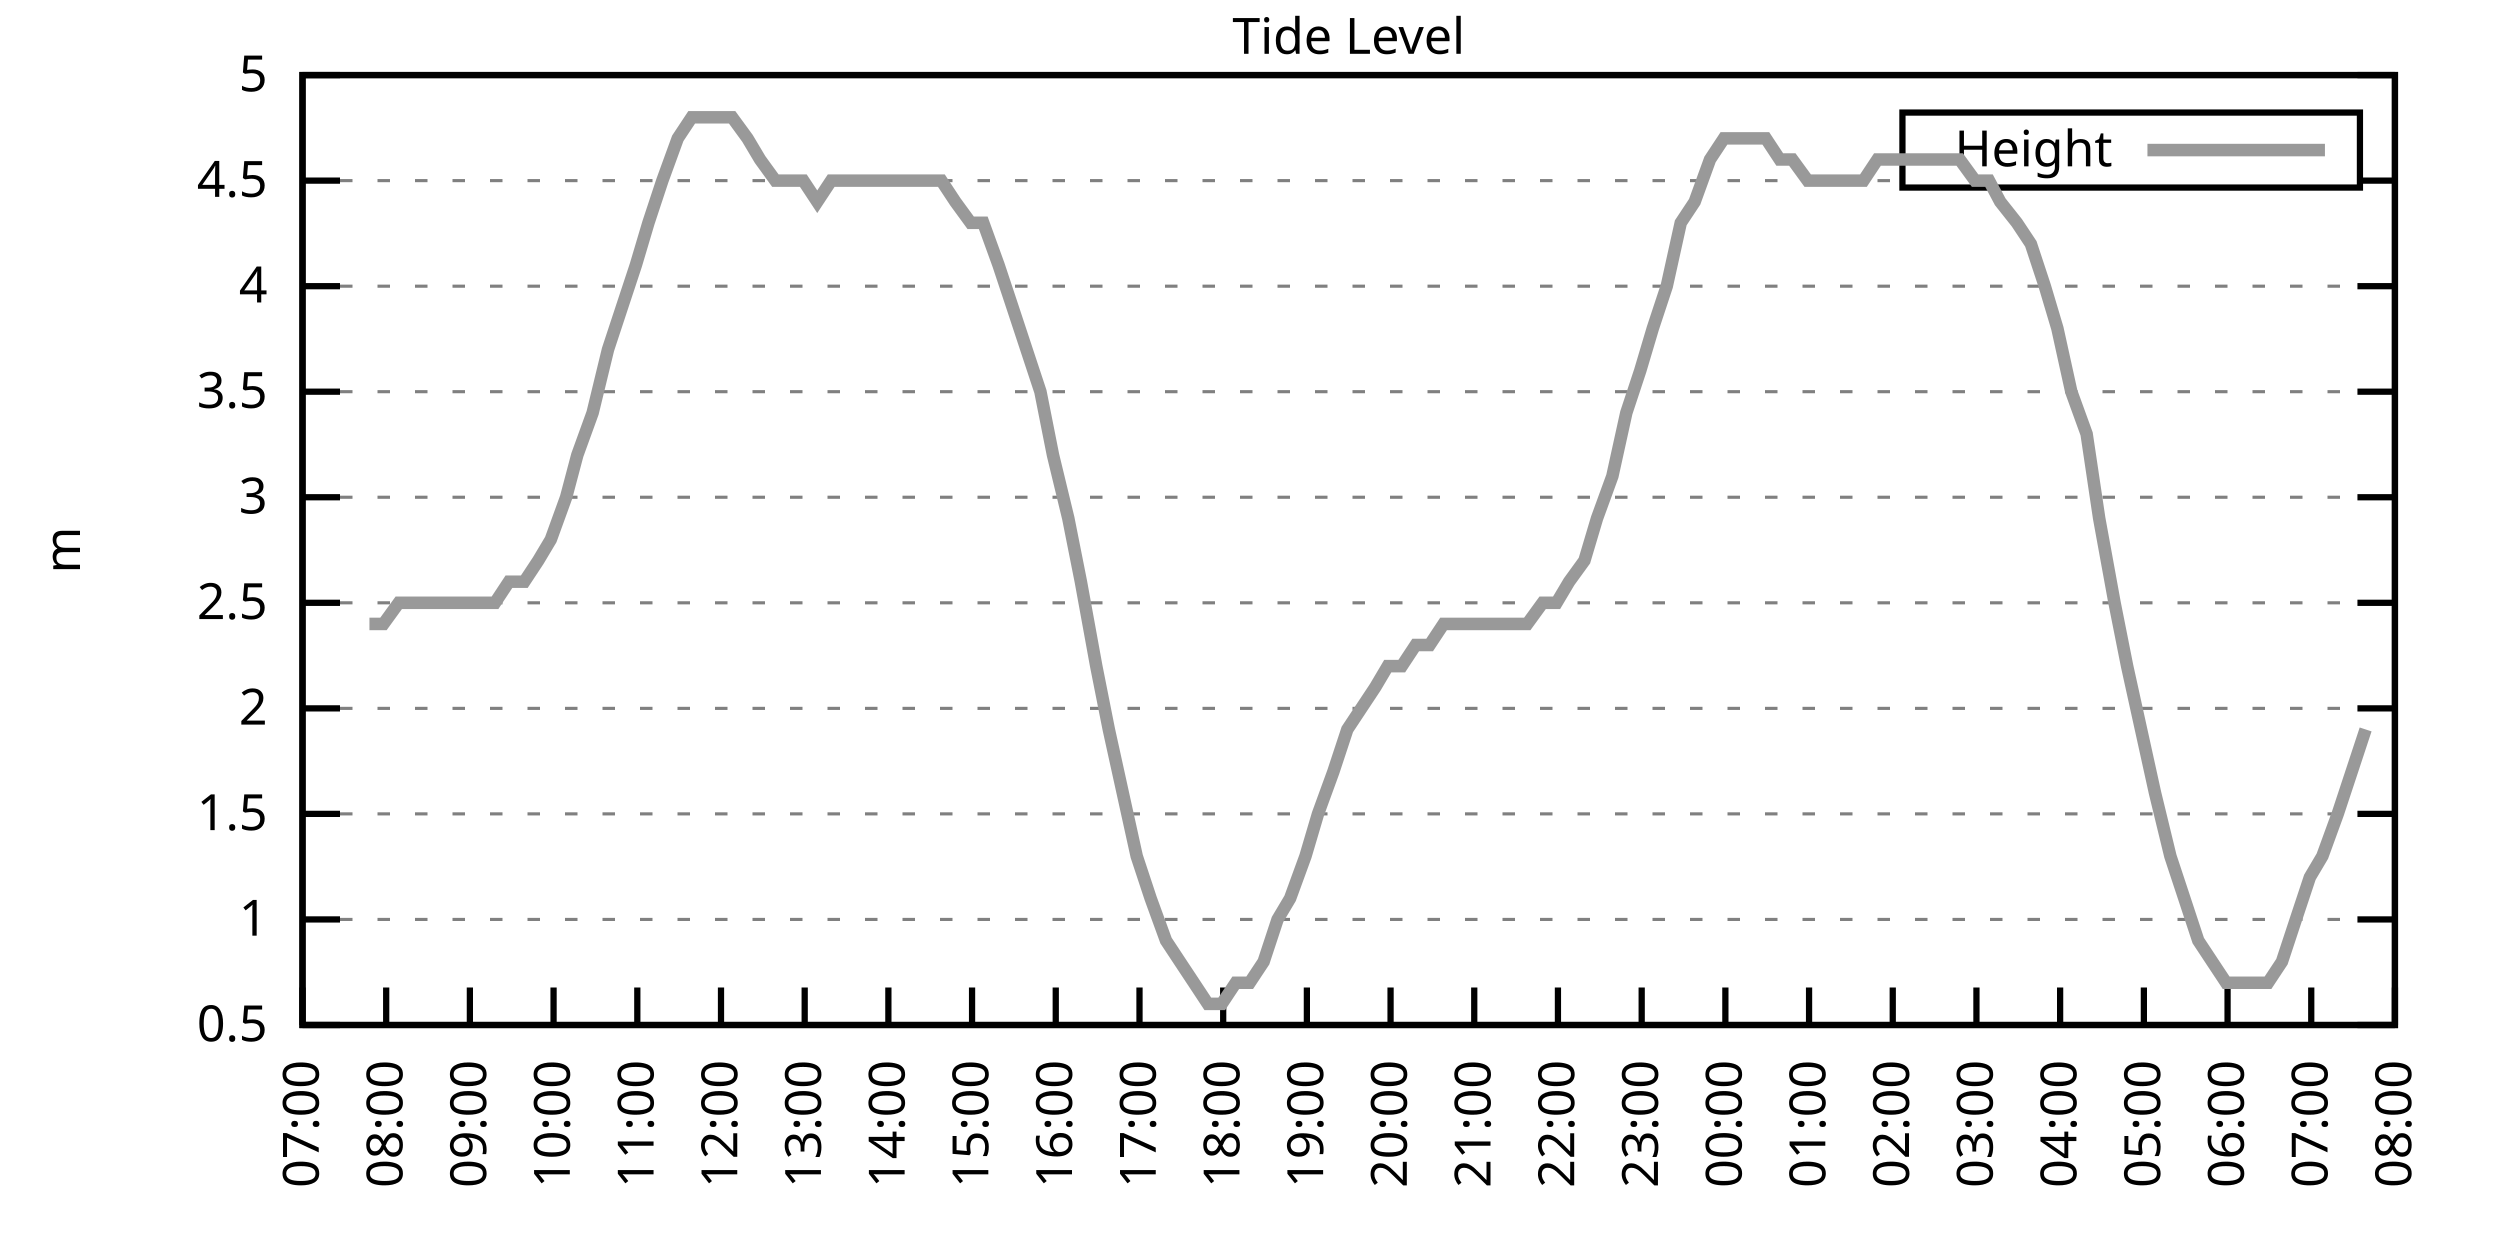
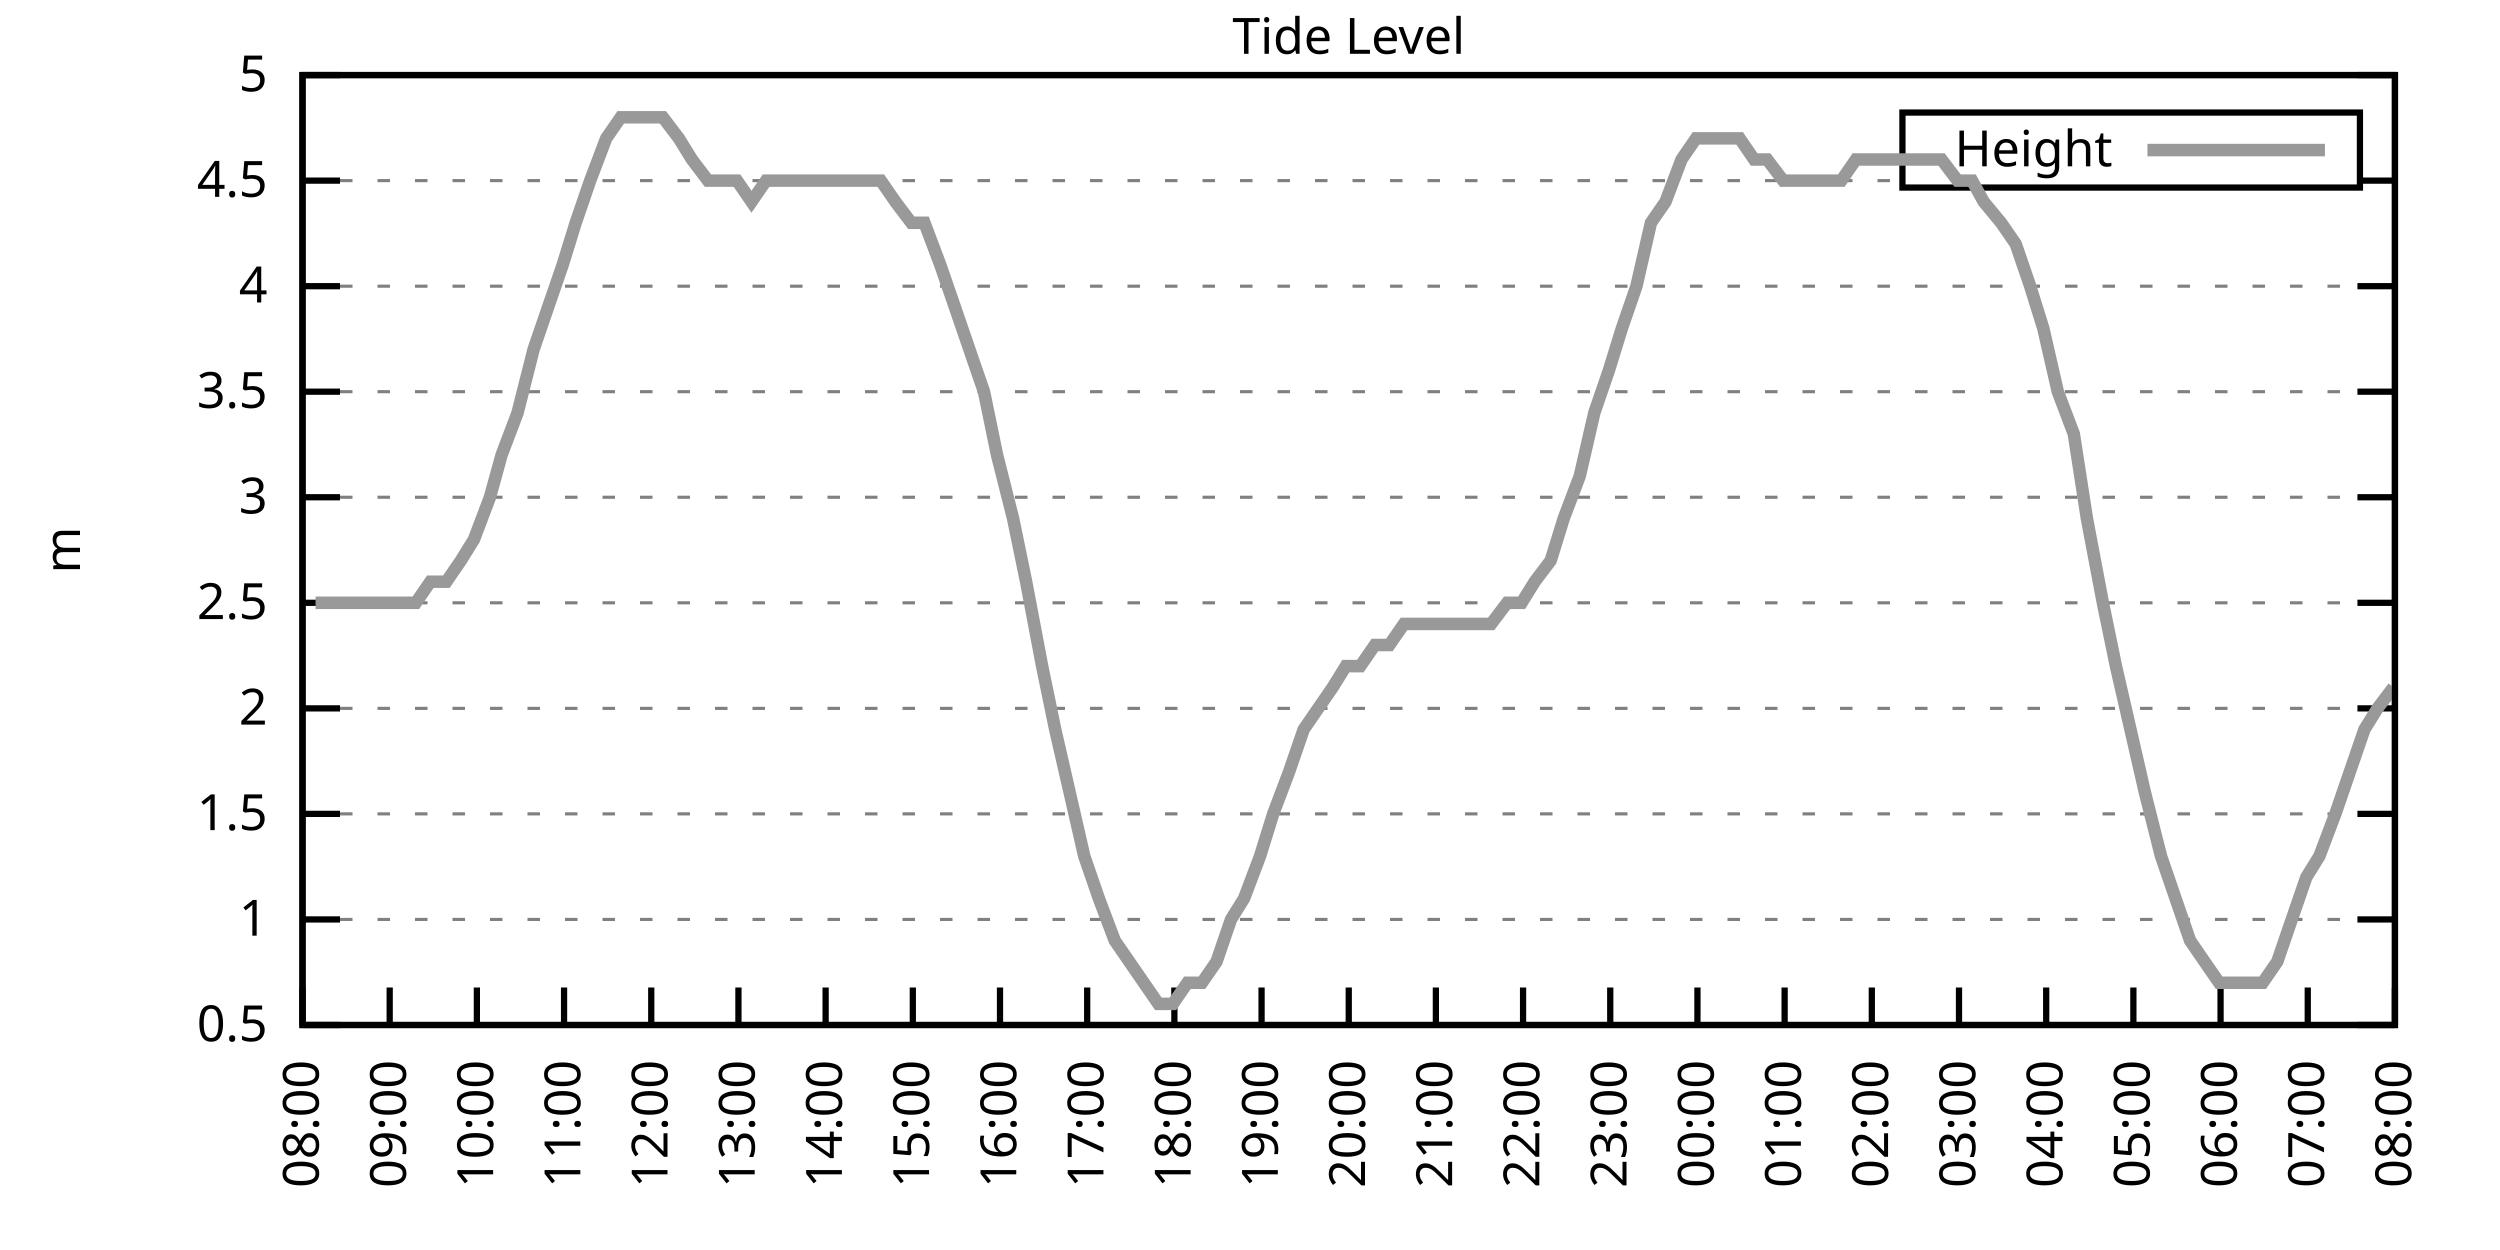
<svg xmlns="http://www.w3.org/2000/svg" xmlns:xlink="http://www.w3.org/1999/xlink" width="400" height="200" viewBox="0 0 400 200">
  <g id="gnuplot_canvas">
    <rect x="0" y="0" width="400" height="200" fill="none" />
    <defs>
      <circle id="gpDot" r="0.5" stroke-width="0.5" stroke="currentColor" />
      <path id="gpPt0" stroke-width="0.333" stroke="currentColor" d="M-1,0 h2 M0,-1 v2" />
      <path id="gpPt1" stroke-width="0.333" stroke="currentColor" d="M-1,-1 L1,1 M1,-1 L-1,1" />
      <path id="gpPt2" stroke-width="0.333" stroke="currentColor" d="M-1,0 L1,0 M0,-1 L0,1 M-1,-1 L1,1 M-1,1 L1,-1" />
      <rect id="gpPt3" stroke-width="0.333" stroke="currentColor" x="-1" y="-1" width="2" height="2" />
      <rect id="gpPt4" stroke-width="0.333" stroke="currentColor" fill="currentColor" x="-1" y="-1" width="2" height="2" />
      <circle id="gpPt5" stroke-width="0.333" stroke="currentColor" cx="0" cy="0" r="1" />
      <use xlink:href="#gpPt5" id="gpPt6" fill="currentColor" stroke="none" />
      <path id="gpPt7" stroke-width="0.333" stroke="currentColor" d="M0,-1.33 L-1.33,0.67 L1.33,0.67 z" />
      <use xlink:href="#gpPt7" id="gpPt8" fill="currentColor" stroke="none" />
      <use xlink:href="#gpPt7" id="gpPt9" stroke="currentColor" transform="rotate(180)" />
      <use xlink:href="#gpPt9" id="gpPt10" fill="currentColor" stroke="none" />
      <use xlink:href="#gpPt3" id="gpPt11" stroke="currentColor" transform="rotate(45)" />
      <use xlink:href="#gpPt11" id="gpPt12" fill="currentColor" stroke="none" />
      <path id="gpPt13" stroke-width="0.333" stroke="currentColor" d="M0,1.330 L1.265,0.411 L0.782,-1.067 L-0.782,-1.076 L-1.265,0.411 z" />
      <use xlink:href="#gpPt13" id="gpPt14" fill="currentColor" stroke="none" />
      <filter id="textbox" filterUnits="objectBoundingBox" x="0" y="0" height="1" width="1">
        <feFlood flood-color="white" flood-opacity="1" result="bgnd" />
        <feComposite in="SourceGraphic" in2="bgnd" operator="atop" />
      </filter>
      <filter id="greybox" filterUnits="objectBoundingBox" x="0" y="0" height="1" width="1">
        <feFlood flood-color="lightgrey" flood-opacity="1" result="grey" />
        <feComposite in="SourceGraphic" in2="grey" operator="atop" />
      </filter>
    </defs>
    <g fill="none" color="white" stroke="currentColor" stroke-width="1.00" stroke-linecap="butt" stroke-linejoin="miter">
</g>
    <g fill="none" color="black" stroke="currentColor" stroke-width="1.00" stroke-linecap="butt" stroke-linejoin="miter">
      <g stroke="none" shape-rendering="crispEdges">
        <polygon fill="rgb(255, 255, 255)" points="48.40,164.00 383.18,164.00 383.18,12.02 48.40,12.02 " />
      </g>
    </g>
    <g fill="none" color="black" stroke="currentColor" stroke-width="1.00" stroke-linecap="butt" stroke-linejoin="miter">
</g>
    <g fill="none" color="black" stroke="black" stroke-width="0.50" stroke-linecap="butt" stroke-linejoin="miter">
</g>
    <g fill="none" color="gray" stroke="currentColor" stroke-width="0.50" stroke-linecap="butt" stroke-linejoin="miter">
      <path stroke="gray" stroke-dasharray="2,4" class="gridline" d="M48.40,164.00 L383.19,164.00  " />
    </g>
    <g fill="none" color="gray" stroke="gray" stroke-width="1.00" stroke-linecap="butt" stroke-linejoin="miter">
</g>
    <g fill="none" color="black" stroke="currentColor" stroke-width="1.00" stroke-linecap="butt" stroke-linejoin="miter">
      <path stroke="black" d="M48.40,164.00 L54.40,164.00 M383.19,164.00 L377.19,164.00  " />
      <g transform="translate(42.80,166.60)" stroke="none" fill="black" font-family="Sans" font-size="8.00" text-anchor="end">
        <text>
          <tspan font-family="Sans"> 0.5</tspan>
        </text>
      </g>
    </g>
    <g fill="none" color="black" stroke="currentColor" stroke-width="1.00" stroke-linecap="butt" stroke-linejoin="miter">
</g>
    <g fill="none" color="black" stroke="black" stroke-width="0.50" stroke-linecap="butt" stroke-linejoin="miter">
</g>
    <g fill="none" color="gray" stroke="currentColor" stroke-width="0.50" stroke-linecap="butt" stroke-linejoin="miter">
      <path stroke="gray" stroke-dasharray="2,4" class="gridline" d="M48.40,147.11 L383.19,147.11  " />
    </g>
    <g fill="none" color="gray" stroke="gray" stroke-width="1.00" stroke-linecap="butt" stroke-linejoin="miter">
</g>
    <g fill="none" color="black" stroke="currentColor" stroke-width="1.00" stroke-linecap="butt" stroke-linejoin="miter">
      <path stroke="black" d="M48.40,147.11 L54.40,147.11 M383.19,147.11 L377.19,147.11  " />
      <g transform="translate(42.80,149.71)" stroke="none" fill="black" font-family="Sans" font-size="8.00" text-anchor="end">
        <text>
          <tspan font-family="Sans"> 1</tspan>
        </text>
      </g>
    </g>
    <g fill="none" color="black" stroke="currentColor" stroke-width="1.00" stroke-linecap="butt" stroke-linejoin="miter">
</g>
    <g fill="none" color="black" stroke="black" stroke-width="0.50" stroke-linecap="butt" stroke-linejoin="miter">
</g>
    <g fill="none" color="gray" stroke="currentColor" stroke-width="0.50" stroke-linecap="butt" stroke-linejoin="miter">
      <path stroke="gray" stroke-dasharray="2,4" class="gridline" d="M48.40,130.22 L383.19,130.22  " />
    </g>
    <g fill="none" color="gray" stroke="gray" stroke-width="1.00" stroke-linecap="butt" stroke-linejoin="miter">
</g>
    <g fill="none" color="black" stroke="currentColor" stroke-width="1.00" stroke-linecap="butt" stroke-linejoin="miter">
      <path stroke="black" d="M48.40,130.22 L54.40,130.22 M383.19,130.22 L377.19,130.22  " />
      <g transform="translate(42.80,132.82)" stroke="none" fill="black" font-family="Sans" font-size="8.00" text-anchor="end">
        <text>
          <tspan font-family="Sans"> 1.5</tspan>
        </text>
      </g>
    </g>
    <g fill="none" color="black" stroke="currentColor" stroke-width="1.00" stroke-linecap="butt" stroke-linejoin="miter">
</g>
    <g fill="none" color="black" stroke="black" stroke-width="0.50" stroke-linecap="butt" stroke-linejoin="miter">
</g>
    <g fill="none" color="gray" stroke="currentColor" stroke-width="0.50" stroke-linecap="butt" stroke-linejoin="miter">
      <path stroke="gray" stroke-dasharray="2,4" class="gridline" d="M48.40,113.34 L383.19,113.34  " />
    </g>
    <g fill="none" color="gray" stroke="gray" stroke-width="1.00" stroke-linecap="butt" stroke-linejoin="miter">
</g>
    <g fill="none" color="black" stroke="currentColor" stroke-width="1.00" stroke-linecap="butt" stroke-linejoin="miter">
      <path stroke="black" d="M48.40,113.34 L54.40,113.34 M383.19,113.34 L377.19,113.34  " />
      <g transform="translate(42.80,115.94)" stroke="none" fill="black" font-family="Sans" font-size="8.00" text-anchor="end">
        <text>
          <tspan font-family="Sans"> 2</tspan>
        </text>
      </g>
    </g>
    <g fill="none" color="black" stroke="currentColor" stroke-width="1.00" stroke-linecap="butt" stroke-linejoin="miter">
</g>
    <g fill="none" color="black" stroke="black" stroke-width="0.50" stroke-linecap="butt" stroke-linejoin="miter">
</g>
    <g fill="none" color="gray" stroke="currentColor" stroke-width="0.50" stroke-linecap="butt" stroke-linejoin="miter">
      <path stroke="gray" stroke-dasharray="2,4" class="gridline" d="M48.40,96.45 L383.19,96.45  " />
    </g>
    <g fill="none" color="gray" stroke="gray" stroke-width="1.00" stroke-linecap="butt" stroke-linejoin="miter">
</g>
    <g fill="none" color="black" stroke="currentColor" stroke-width="1.00" stroke-linecap="butt" stroke-linejoin="miter">
      <path stroke="black" d="M48.40,96.45 L54.40,96.45 M383.19,96.45 L377.19,96.45  " />
      <g transform="translate(42.80,99.05)" stroke="none" fill="black" font-family="Sans" font-size="8.00" text-anchor="end">
        <text>
          <tspan font-family="Sans"> 2.5</tspan>
        </text>
      </g>
    </g>
    <g fill="none" color="black" stroke="currentColor" stroke-width="1.00" stroke-linecap="butt" stroke-linejoin="miter">
</g>
    <g fill="none" color="black" stroke="black" stroke-width="0.50" stroke-linecap="butt" stroke-linejoin="miter">
</g>
    <g fill="none" color="gray" stroke="currentColor" stroke-width="0.50" stroke-linecap="butt" stroke-linejoin="miter">
      <path stroke="gray" stroke-dasharray="2,4" class="gridline" d="M48.40,79.56 L383.19,79.56  " />
    </g>
    <g fill="none" color="gray" stroke="gray" stroke-width="1.00" stroke-linecap="butt" stroke-linejoin="miter">
</g>
    <g fill="none" color="black" stroke="currentColor" stroke-width="1.00" stroke-linecap="butt" stroke-linejoin="miter">
      <path stroke="black" d="M48.40,79.56 L54.40,79.56 M383.19,79.56 L377.19,79.56  " />
      <g transform="translate(42.80,82.16)" stroke="none" fill="black" font-family="Sans" font-size="8.00" text-anchor="end">
        <text>
          <tspan font-family="Sans"> 3</tspan>
        </text>
      </g>
    </g>
    <g fill="none" color="black" stroke="currentColor" stroke-width="1.00" stroke-linecap="butt" stroke-linejoin="miter">
</g>
    <g fill="none" color="black" stroke="black" stroke-width="0.50" stroke-linecap="butt" stroke-linejoin="miter">
</g>
    <g fill="none" color="gray" stroke="currentColor" stroke-width="0.50" stroke-linecap="butt" stroke-linejoin="miter">
      <path stroke="gray" stroke-dasharray="2,4" class="gridline" d="M48.40,62.67 L383.19,62.67  " />
    </g>
    <g fill="none" color="gray" stroke="gray" stroke-width="1.00" stroke-linecap="butt" stroke-linejoin="miter">
</g>
    <g fill="none" color="black" stroke="currentColor" stroke-width="1.00" stroke-linecap="butt" stroke-linejoin="miter">
      <path stroke="black" d="M48.40,62.67 L54.40,62.67 M383.19,62.67 L377.19,62.67  " />
      <g transform="translate(42.80,65.27)" stroke="none" fill="black" font-family="Sans" font-size="8.00" text-anchor="end">
        <text>
          <tspan font-family="Sans"> 3.5</tspan>
        </text>
      </g>
    </g>
    <g fill="none" color="black" stroke="currentColor" stroke-width="1.00" stroke-linecap="butt" stroke-linejoin="miter">
</g>
    <g fill="none" color="black" stroke="black" stroke-width="0.50" stroke-linecap="butt" stroke-linejoin="miter">
</g>
    <g fill="none" color="gray" stroke="currentColor" stroke-width="0.50" stroke-linecap="butt" stroke-linejoin="miter">
      <path stroke="gray" stroke-dasharray="2,4" class="gridline" d="M48.40,45.79 L383.19,45.79  " />
    </g>
    <g fill="none" color="gray" stroke="gray" stroke-width="1.00" stroke-linecap="butt" stroke-linejoin="miter">
</g>
    <g fill="none" color="black" stroke="currentColor" stroke-width="1.00" stroke-linecap="butt" stroke-linejoin="miter">
      <path stroke="black" d="M48.40,45.79 L54.40,45.79 M383.19,45.79 L377.19,45.79  " />
      <g transform="translate(42.80,48.39)" stroke="none" fill="black" font-family="Sans" font-size="8.00" text-anchor="end">
        <text>
          <tspan font-family="Sans"> 4</tspan>
        </text>
      </g>
    </g>
    <g fill="none" color="black" stroke="currentColor" stroke-width="1.00" stroke-linecap="butt" stroke-linejoin="miter">
</g>
    <g fill="none" color="black" stroke="black" stroke-width="0.50" stroke-linecap="butt" stroke-linejoin="miter">
</g>
    <g fill="none" color="gray" stroke="currentColor" stroke-width="0.50" stroke-linecap="butt" stroke-linejoin="miter">
      <path stroke="gray" stroke-dasharray="2,4" class="gridline" d="M48.40,28.90 L304.39,28.90 M377.59,28.90 L383.19,28.90  " />
    </g>
    <g fill="none" color="gray" stroke="gray" stroke-width="1.00" stroke-linecap="butt" stroke-linejoin="miter">
</g>
    <g fill="none" color="black" stroke="currentColor" stroke-width="1.00" stroke-linecap="butt" stroke-linejoin="miter">
      <path stroke="black" d="M48.40,28.90 L54.40,28.90 M383.19,28.90 L377.19,28.90  " />
      <g transform="translate(42.80,31.50)" stroke="none" fill="black" font-family="Sans" font-size="8.00" text-anchor="end">
        <text>
          <tspan font-family="Sans"> 4.5</tspan>
        </text>
      </g>
    </g>
    <g fill="none" color="black" stroke="currentColor" stroke-width="1.00" stroke-linecap="butt" stroke-linejoin="miter">
</g>
    <g fill="none" color="black" stroke="black" stroke-width="0.50" stroke-linecap="butt" stroke-linejoin="miter">
</g>
    <g fill="none" color="gray" stroke="currentColor" stroke-width="0.50" stroke-linecap="butt" stroke-linejoin="miter">
      <path stroke="gray" stroke-dasharray="2,4" class="gridline" d="M48.40,12.01 L383.19,12.01  " />
    </g>
    <g fill="none" color="gray" stroke="gray" stroke-width="1.00" stroke-linecap="butt" stroke-linejoin="miter">
</g>
    <g fill="none" color="black" stroke="currentColor" stroke-width="1.00" stroke-linecap="butt" stroke-linejoin="miter">
      <path stroke="black" d="M48.40,12.01 L54.40,12.01 M383.19,12.01 L377.19,12.01  " />
      <g transform="translate(42.80,14.61)" stroke="none" fill="black" font-family="Sans" font-size="8.00" text-anchor="end">
        <text>
          <tspan font-family="Sans"> 5</tspan>
        </text>
      </g>
    </g>
    <g fill="none" color="black" stroke="currentColor" stroke-width="1.00" stroke-linecap="butt" stroke-linejoin="miter">
      <path stroke="black" d="M48.40,164.00 L48.40,158.00  " />
      <g transform="translate(51.00,169.60) rotate(270.00)" stroke="none" fill="black" font-family="Sans" font-size="8.00" text-anchor="end">
        <text>
-           <tspan font-family="Sans">07:00</tspan>
-         </text>
-       </g>
-     </g>
-     <g fill="none" color="black" stroke="currentColor" stroke-width="1.00" stroke-linecap="butt" stroke-linejoin="miter">
-       <path stroke="black" d="M61.79,164.00 L61.79,158.00  " />
-       <g transform="translate(64.39,169.60) rotate(270.00)" stroke="none" fill="black" font-family="Sans" font-size="8.00" text-anchor="end">
-         <text>
          <tspan font-family="Sans">08:00</tspan>
        </text>
      </g>
    </g>
    <g fill="none" color="black" stroke="currentColor" stroke-width="1.00" stroke-linecap="butt" stroke-linejoin="miter">
-       <path stroke="black" d="M75.18,164.00 L75.18,158.00  " />
-       <g transform="translate(77.78,169.60) rotate(270.00)" stroke="none" fill="black" font-family="Sans" font-size="8.00" text-anchor="end">
+       <path stroke="black" d="M62.35,164.00 L62.35,158.00  " />
+       <g transform="translate(64.95,169.60) rotate(270.00)" stroke="none" fill="black" font-family="Sans" font-size="8.00" text-anchor="end">
        <text>
          <tspan font-family="Sans">09:00</tspan>
        </text>
      </g>
    </g>
    <g fill="none" color="black" stroke="currentColor" stroke-width="1.00" stroke-linecap="butt" stroke-linejoin="miter">
-       <path stroke="black" d="M88.57,164.00 L88.57,158.00  " />
-       <g transform="translate(91.17,169.60) rotate(270.00)" stroke="none" fill="black" font-family="Sans" font-size="8.00" text-anchor="end">
+       <path stroke="black" d="M76.30,164.00 L76.30,158.00  " />
+       <g transform="translate(78.90,169.60) rotate(270.00)" stroke="none" fill="black" font-family="Sans" font-size="8.00" text-anchor="end">
        <text>
          <tspan font-family="Sans">10:00</tspan>
        </text>
      </g>
    </g>
    <g fill="none" color="black" stroke="currentColor" stroke-width="1.00" stroke-linecap="butt" stroke-linejoin="miter">
-       <path stroke="black" d="M101.97,164.00 L101.97,158.00  " />
-       <g transform="translate(104.57,169.60) rotate(270.00)" stroke="none" fill="black" font-family="Sans" font-size="8.00" text-anchor="end">
+       <path stroke="black" d="M90.25,164.00 L90.25,158.00  " />
+       <g transform="translate(92.85,169.60) rotate(270.00)" stroke="none" fill="black" font-family="Sans" font-size="8.00" text-anchor="end">
        <text>
          <tspan font-family="Sans">11:00</tspan>
        </text>
      </g>
    </g>
    <g fill="none" color="black" stroke="currentColor" stroke-width="1.00" stroke-linecap="butt" stroke-linejoin="miter">
-       <path stroke="black" d="M115.36,164.00 L115.36,158.00  " />
-       <g transform="translate(117.96,169.60) rotate(270.00)" stroke="none" fill="black" font-family="Sans" font-size="8.00" text-anchor="end">
+       <path stroke="black" d="M104.20,164.00 L104.20,158.00  " />
+       <g transform="translate(106.80,169.60) rotate(270.00)" stroke="none" fill="black" font-family="Sans" font-size="8.00" text-anchor="end">
        <text>
          <tspan font-family="Sans">12:00</tspan>
        </text>
      </g>
    </g>
    <g fill="none" color="black" stroke="currentColor" stroke-width="1.00" stroke-linecap="butt" stroke-linejoin="miter">
-       <path stroke="black" d="M128.75,164.00 L128.75,158.00  " />
-       <g transform="translate(131.35,169.60) rotate(270.00)" stroke="none" fill="black" font-family="Sans" font-size="8.00" text-anchor="end">
+       <path stroke="black" d="M118.15,164.00 L118.15,158.00  " />
+       <g transform="translate(120.75,169.60) rotate(270.00)" stroke="none" fill="black" font-family="Sans" font-size="8.00" text-anchor="end">
        <text>
          <tspan font-family="Sans">13:00</tspan>
        </text>
      </g>
    </g>
    <g fill="none" color="black" stroke="currentColor" stroke-width="1.00" stroke-linecap="butt" stroke-linejoin="miter">
-       <path stroke="black" d="M142.14,164.00 L142.14,158.00  " />
-       <g transform="translate(144.74,169.60) rotate(270.00)" stroke="none" fill="black" font-family="Sans" font-size="8.00" text-anchor="end">
+       <path stroke="black" d="M132.10,164.00 L132.10,158.00  " />
+       <g transform="translate(134.70,169.60) rotate(270.00)" stroke="none" fill="black" font-family="Sans" font-size="8.00" text-anchor="end">
        <text>
          <tspan font-family="Sans">14:00</tspan>
        </text>
      </g>
    </g>
    <g fill="none" color="black" stroke="currentColor" stroke-width="1.00" stroke-linecap="butt" stroke-linejoin="miter">
-       <path stroke="black" d="M155.53,164.00 L155.53,158.00  " />
-       <g transform="translate(158.13,169.60) rotate(270.00)" stroke="none" fill="black" font-family="Sans" font-size="8.00" text-anchor="end">
+       <path stroke="black" d="M146.05,164.00 L146.05,158.00  " />
+       <g transform="translate(148.65,169.60) rotate(270.00)" stroke="none" fill="black" font-family="Sans" font-size="8.00" text-anchor="end">
        <text>
          <tspan font-family="Sans">15:00</tspan>
        </text>
      </g>
    </g>
    <g fill="none" color="black" stroke="currentColor" stroke-width="1.00" stroke-linecap="butt" stroke-linejoin="miter">
-       <path stroke="black" d="M168.92,164.00 L168.92,158.00  " />
-       <g transform="translate(171.52,169.60) rotate(270.00)" stroke="none" fill="black" font-family="Sans" font-size="8.00" text-anchor="end">
+       <path stroke="black" d="M160.00,164.00 L160.00,158.00  " />
+       <g transform="translate(162.60,169.60) rotate(270.00)" stroke="none" fill="black" font-family="Sans" font-size="8.00" text-anchor="end">
        <text>
          <tspan font-family="Sans">16:00</tspan>
        </text>
      </g>
    </g>
    <g fill="none" color="black" stroke="currentColor" stroke-width="1.00" stroke-linecap="butt" stroke-linejoin="miter">
-       <path stroke="black" d="M182.32,164.00 L182.32,158.00  " />
-       <g transform="translate(184.92,169.60) rotate(270.00)" stroke="none" fill="black" font-family="Sans" font-size="8.00" text-anchor="end">
+       <path stroke="black" d="M173.95,164.00 L173.95,158.00  " />
+       <g transform="translate(176.55,169.60) rotate(270.00)" stroke="none" fill="black" font-family="Sans" font-size="8.00" text-anchor="end">
        <text>
          <tspan font-family="Sans">17:00</tspan>
        </text>
      </g>
    </g>
    <g fill="none" color="black" stroke="currentColor" stroke-width="1.00" stroke-linecap="butt" stroke-linejoin="miter">
-       <path stroke="black" d="M195.71,164.00 L195.71,158.00  " />
-       <g transform="translate(198.31,169.60) rotate(270.00)" stroke="none" fill="black" font-family="Sans" font-size="8.00" text-anchor="end">
+       <path stroke="black" d="M187.90,164.00 L187.90,158.00  " />
+       <g transform="translate(190.50,169.60) rotate(270.00)" stroke="none" fill="black" font-family="Sans" font-size="8.00" text-anchor="end">
        <text>
          <tspan font-family="Sans">18:00</tspan>
        </text>
      </g>
    </g>
    <g fill="none" color="black" stroke="currentColor" stroke-width="1.00" stroke-linecap="butt" stroke-linejoin="miter">
-       <path stroke="black" d="M209.10,164.00 L209.10,158.00  " />
-       <g transform="translate(211.70,169.60) rotate(270.00)" stroke="none" fill="black" font-family="Sans" font-size="8.00" text-anchor="end">
+       <path stroke="black" d="M201.85,164.00 L201.85,158.00  " />
+       <g transform="translate(204.45,169.60) rotate(270.00)" stroke="none" fill="black" font-family="Sans" font-size="8.00" text-anchor="end">
        <text>
          <tspan font-family="Sans">19:00</tspan>
        </text>
      </g>
    </g>
    <g fill="none" color="black" stroke="currentColor" stroke-width="1.00" stroke-linecap="butt" stroke-linejoin="miter">
-       <path stroke="black" d="M222.49,164.00 L222.49,158.00  " />
-       <g transform="translate(225.09,169.60) rotate(270.00)" stroke="none" fill="black" font-family="Sans" font-size="8.00" text-anchor="end">
+       <path stroke="black" d="M215.80,164.00 L215.80,158.00  " />
+       <g transform="translate(218.40,169.60) rotate(270.00)" stroke="none" fill="black" font-family="Sans" font-size="8.00" text-anchor="end">
        <text>
          <tspan font-family="Sans">20:00</tspan>
        </text>
      </g>
    </g>
    <g fill="none" color="black" stroke="currentColor" stroke-width="1.00" stroke-linecap="butt" stroke-linejoin="miter">
-       <path stroke="black" d="M235.88,164.00 L235.88,158.00  " />
-       <g transform="translate(238.48,169.60) rotate(270.00)" stroke="none" fill="black" font-family="Sans" font-size="8.00" text-anchor="end">
+       <path stroke="black" d="M229.74,164.00 L229.74,158.00  " />
+       <g transform="translate(232.34,169.60) rotate(270.00)" stroke="none" fill="black" font-family="Sans" font-size="8.00" text-anchor="end">
        <text>
          <tspan font-family="Sans">21:00</tspan>
        </text>
      </g>
    </g>
    <g fill="none" color="black" stroke="currentColor" stroke-width="1.00" stroke-linecap="butt" stroke-linejoin="miter">
-       <path stroke="black" d="M249.27,164.00 L249.27,158.00  " />
-       <g transform="translate(251.87,169.60) rotate(270.00)" stroke="none" fill="black" font-family="Sans" font-size="8.00" text-anchor="end">
+       <path stroke="black" d="M243.69,164.00 L243.69,158.00  " />
+       <g transform="translate(246.29,169.60) rotate(270.00)" stroke="none" fill="black" font-family="Sans" font-size="8.00" text-anchor="end">
        <text>
          <tspan font-family="Sans">22:00</tspan>
        </text>
      </g>
    </g>
    <g fill="none" color="black" stroke="currentColor" stroke-width="1.00" stroke-linecap="butt" stroke-linejoin="miter">
-       <path stroke="black" d="M262.67,164.00 L262.67,158.00  " />
-       <g transform="translate(265.27,169.60) rotate(270.00)" stroke="none" fill="black" font-family="Sans" font-size="8.00" text-anchor="end">
+       <path stroke="black" d="M257.64,164.00 L257.64,158.00  " />
+       <g transform="translate(260.24,169.60) rotate(270.00)" stroke="none" fill="black" font-family="Sans" font-size="8.00" text-anchor="end">
        <text>
          <tspan font-family="Sans">23:00</tspan>
        </text>
      </g>
    </g>
    <g fill="none" color="black" stroke="currentColor" stroke-width="1.00" stroke-linecap="butt" stroke-linejoin="miter">
-       <path stroke="black" d="M276.06,164.00 L276.06,158.00  " />
-       <g transform="translate(278.66,169.60) rotate(270.00)" stroke="none" fill="black" font-family="Sans" font-size="8.00" text-anchor="end">
+       <path stroke="black" d="M271.59,164.00 L271.59,158.00  " />
+       <g transform="translate(274.19,169.60) rotate(270.00)" stroke="none" fill="black" font-family="Sans" font-size="8.00" text-anchor="end">
        <text>
          <tspan font-family="Sans">00:00</tspan>
        </text>
      </g>
    </g>
    <g fill="none" color="black" stroke="currentColor" stroke-width="1.00" stroke-linecap="butt" stroke-linejoin="miter">
-       <path stroke="black" d="M289.45,164.00 L289.45,158.00  " />
-       <g transform="translate(292.05,169.60) rotate(270.00)" stroke="none" fill="black" font-family="Sans" font-size="8.00" text-anchor="end">
+       <path stroke="black" d="M285.54,164.00 L285.54,158.00  " />
+       <g transform="translate(288.14,169.60) rotate(270.00)" stroke="none" fill="black" font-family="Sans" font-size="8.00" text-anchor="end">
        <text>
          <tspan font-family="Sans">01:00</tspan>
        </text>
      </g>
    </g>
    <g fill="none" color="black" stroke="currentColor" stroke-width="1.00" stroke-linecap="butt" stroke-linejoin="miter">
-       <path stroke="black" d="M302.84,164.00 L302.84,158.00  " />
-       <g transform="translate(305.44,169.60) rotate(270.00)" stroke="none" fill="black" font-family="Sans" font-size="8.00" text-anchor="end">
+       <path stroke="black" d="M299.49,164.00 L299.49,158.00  " />
+       <g transform="translate(302.09,169.60) rotate(270.00)" stroke="none" fill="black" font-family="Sans" font-size="8.00" text-anchor="end">
        <text>
          <tspan font-family="Sans">02:00</tspan>
        </text>
      </g>
    </g>
    <g fill="none" color="black" stroke="currentColor" stroke-width="1.00" stroke-linecap="butt" stroke-linejoin="miter">
-       <path stroke="black" d="M316.23,164.00 L316.23,158.00  " />
-       <g transform="translate(318.83,169.60) rotate(270.00)" stroke="none" fill="black" font-family="Sans" font-size="8.00" text-anchor="end">
+       <path stroke="black" d="M313.44,164.00 L313.44,158.00  " />
+       <g transform="translate(316.04,169.60) rotate(270.00)" stroke="none" fill="black" font-family="Sans" font-size="8.00" text-anchor="end">
        <text>
          <tspan font-family="Sans">03:00</tspan>
        </text>
      </g>
    </g>
    <g fill="none" color="black" stroke="currentColor" stroke-width="1.00" stroke-linecap="butt" stroke-linejoin="miter">
-       <path stroke="black" d="M329.62,164.00 L329.62,158.00  " />
-       <g transform="translate(332.22,169.60) rotate(270.00)" stroke="none" fill="black" font-family="Sans" font-size="8.00" text-anchor="end">
+       <path stroke="black" d="M327.39,164.00 L327.39,158.00  " />
+       <g transform="translate(329.99,169.60) rotate(270.00)" stroke="none" fill="black" font-family="Sans" font-size="8.00" text-anchor="end">
        <text>
          <tspan font-family="Sans">04:00</tspan>
        </text>
      </g>
    </g>
    <g fill="none" color="black" stroke="currentColor" stroke-width="1.00" stroke-linecap="butt" stroke-linejoin="miter">
-       <path stroke="black" d="M343.02,164.00 L343.02,158.00  " />
-       <g transform="translate(345.62,169.60) rotate(270.00)" stroke="none" fill="black" font-family="Sans" font-size="8.00" text-anchor="end">
+       <path stroke="black" d="M341.34,164.00 L341.34,158.00  " />
+       <g transform="translate(343.94,169.60) rotate(270.00)" stroke="none" fill="black" font-family="Sans" font-size="8.00" text-anchor="end">
        <text>
          <tspan font-family="Sans">05:00</tspan>
        </text>
      </g>
    </g>
    <g fill="none" color="black" stroke="currentColor" stroke-width="1.00" stroke-linecap="butt" stroke-linejoin="miter">
-       <path stroke="black" d="M356.41,164.00 L356.41,158.00  " />
-       <g transform="translate(359.01,169.60) rotate(270.00)" stroke="none" fill="black" font-family="Sans" font-size="8.00" text-anchor="end">
+       <path stroke="black" d="M355.29,164.00 L355.29,158.00  " />
+       <g transform="translate(357.89,169.60) rotate(270.00)" stroke="none" fill="black" font-family="Sans" font-size="8.00" text-anchor="end">
        <text>
          <tspan font-family="Sans">06:00</tspan>
        </text>
      </g>
    </g>
    <g fill="none" color="black" stroke="currentColor" stroke-width="1.00" stroke-linecap="butt" stroke-linejoin="miter">
-       <path stroke="black" d="M369.80,164.00 L369.80,158.00  " />
-       <g transform="translate(372.40,169.60) rotate(270.00)" stroke="none" fill="black" font-family="Sans" font-size="8.00" text-anchor="end">
+       <path stroke="black" d="M369.24,164.00 L369.24,158.00  " />
+       <g transform="translate(371.84,169.60) rotate(270.00)" stroke="none" fill="black" font-family="Sans" font-size="8.00" text-anchor="end">
        <text>
          <tspan font-family="Sans">07:00</tspan>
        </text>
      </g>
    </g>
    <g fill="none" color="black" stroke="currentColor" stroke-width="1.00" stroke-linecap="butt" stroke-linejoin="miter">
      <path stroke="black" d="M383.19,164.00 L383.19,158.00  " />
      <g transform="translate(385.79,169.60) rotate(270.00)" stroke="none" fill="black" font-family="Sans" font-size="8.00" text-anchor="end">
        <text>
          <tspan font-family="Sans">08:00</tspan>
        </text>
      </g>
    </g>
    <g fill="none" color="black" stroke="currentColor" stroke-width="1.00" stroke-linecap="butt" stroke-linejoin="miter">
</g>
    <g fill="none" color="black" stroke="currentColor" stroke-width="1.00" stroke-linecap="butt" stroke-linejoin="miter">
      <path stroke="black" d="M48.40,12.01 L48.40,164.00 L383.19,164.00 L383.19,12.01 L48.40,12.01 Z  " />
    </g>
    <g fill="none" color="black" stroke="currentColor" stroke-width="1.00" stroke-linecap="butt" stroke-linejoin="miter">
</g>
    <g fill="none" color="black" stroke="currentColor" stroke-width="1.00" stroke-linecap="butt" stroke-linejoin="miter">
      <path stroke="black" d="M304.39,30.01 L304.39,18.01 L377.59,18.01 L377.59,30.01 L304.39,30.01 Z  " />
    </g>
    <g id="Tide_level_plot_1">
      <g fill="none" color="white" stroke="black" stroke-width="2.00" stroke-linecap="butt" stroke-linejoin="miter">
</g>
      <g fill="none" color="black" stroke="currentColor" stroke-width="2.00" stroke-linecap="butt" stroke-linejoin="miter">
        <g transform="translate(337.99,26.61)" stroke="none" fill="black" font-family="Sans" font-size="8.00" text-anchor="end">
          <text>
            <tspan font-family="Sans">Height</tspan>
          </text>
        </g>
      </g>
      <g fill="none" color="black" stroke="currentColor" stroke-width="2.00" stroke-linecap="butt" stroke-linejoin="miter">
-         <path stroke="rgb(153, 153, 153)" d="M343.59,24.01 L371.99,24.01 M59.11,99.83 L61.35,99.83 L63.80,96.45 L66.03,96.45 L68.26,96.45 L70.50,96.45   L72.50,96.45 L74.74,96.45 L76.97,96.45 L79.20,96.45 L81.43,93.07 L83.89,93.07 L86.12,89.69 L88.13,86.32   L90.58,79.56 L92.37,72.81 L94.82,66.05 L97.28,55.92 L99.51,49.16 L101.74,42.41 L103.75,35.65 L105.98,28.90   L108.44,22.14 L110.67,18.77 L112.90,18.77 L114.91,18.77 L117.14,18.77 L119.60,22.14 L121.61,25.52 L124.06,28.90   L126.29,28.90 L128.53,28.90 L130.76,32.28 L132.99,28.90 L135.22,28.90 L137.23,28.90 L139.69,28.90 L141.69,28.90   L144.15,28.90 L146.16,28.90 L148.39,28.90 L150.62,28.90 L152.85,32.28 L155.31,35.65 L157.32,35.65 L159.77,42.41   L162.01,49.16 L164.24,55.92 L166.47,62.67 L168.48,72.81 L170.93,82.94 L172.94,93.07 L175.40,106.58 L177.41,116.71   L179.64,126.85 L181.87,136.98 L184.10,143.73 L186.56,150.49 L188.79,153.87 L191.02,157.24 L193.25,160.62 L195.48,160.62   L197.72,157.24 L199.95,157.24 L202.18,153.87 L204.41,147.11 L206.42,143.73 L208.88,136.98 L210.88,130.22 L213.34,123.47   L215.57,116.71 L217.80,113.34 L220.04,109.96 L222.04,106.58 L224.28,106.58 L226.51,103.20 L228.74,103.20 L230.97,99.83   L233.20,99.83 L235.66,99.83 L237.67,99.83 L239.90,99.83 L242.13,99.83 L244.36,99.83 L246.82,96.45 L249.05,96.45   L251.06,93.07 L253.51,89.69 L255.52,82.94 L257.98,76.18 L260.21,66.05 L262.44,59.30 L264.45,52.54 L266.68,45.79   L268.92,35.65 L271.15,32.28 L273.60,25.52 L275.83,22.14 L278.07,22.14 L280.30,22.14 L282.53,22.14 L284.76,25.52   L286.77,25.52 L289.23,28.90 L291.46,28.90 L293.69,28.90 L295.92,28.90 L298.15,28.90 L300.39,25.52 L302.39,25.52   L304.63,25.52 L307.08,25.52 L309.31,25.52 L311.54,25.52 L313.55,25.52 L316.01,28.90 L318.24,28.90 L320.03,32.28   L322.70,35.65 L324.94,39.03 L327.17,45.79 L329.18,52.54 L331.41,62.67 L333.86,69.43 L335.87,82.94 L338.33,96.45   L340.34,106.58 L344.80,126.85 L347.26,136.98 L349.49,143.73 L351.72,150.49 L353.95,153.87 L356.18,157.24 L358.42,157.24   L360.65,157.24 L362.88,157.24 L365.11,153.87 L367.34,147.11 L369.58,140.36 L371.58,136.98 L374.04,130.22 L376.27,123.47   L378.50,116.71  " />
+         <path stroke="rgb(153, 153, 153)" d="M343.59,24.01 L371.99,24.01 M50.49,96.45 L52.82,96.45 L55.14,96.45 L57.47,96.45 L59.56,96.45 L61.88,96.45   L64.21,96.45 L66.53,96.45 L68.86,93.07 L71.42,93.07 L73.74,89.69 L75.83,86.32 L78.39,79.56 L80.25,72.81   L82.81,66.05 L85.37,55.92 L87.69,49.16 L90.02,42.41 L92.11,35.65 L94.43,28.90 L96.99,22.14 L99.32,18.77   L101.64,18.77 L103.73,18.77 L106.06,18.77 L108.62,22.14 L110.71,25.52 L113.27,28.90 L115.59,28.90 L117.92,28.90   L120.24,32.28 L122.57,28.90 L124.89,28.90 L126.98,28.90 L129.54,28.90 L131.63,28.90 L134.19,28.90 L136.28,28.90   L138.61,28.90 L140.93,28.90 L143.26,32.28 L145.81,35.65 L147.91,35.65 L150.46,42.41 L152.79,49.16 L155.11,55.92   L157.44,62.67 L159.53,72.81 L162.09,82.94 L164.18,93.07 L166.74,106.58 L168.83,116.71 L171.16,126.85 L173.48,136.98   L175.81,143.73 L178.36,150.49 L180.69,153.87 L183.01,157.24 L185.34,160.62 L187.66,160.62 L189.99,157.24 L192.31,157.24   L194.64,153.87 L196.96,147.11 L199.06,143.73 L201.61,136.98 L203.71,130.22 L206.26,123.47 L208.59,116.71 L210.91,113.34   L213.24,109.96 L215.33,106.58 L217.65,106.58 L219.98,103.20 L222.30,103.20 L224.63,99.83 L226.95,99.83 L229.51,99.83   L231.60,99.83 L233.93,99.83 L236.25,99.83 L238.58,99.83 L241.14,96.45 L243.46,96.45 L245.55,93.07 L248.11,89.69   L250.20,82.94 L252.76,76.18 L255.09,66.05 L257.41,59.30 L259.50,52.54 L261.83,45.79 L264.15,35.65 L266.48,32.28   L269.04,25.52 L271.36,22.14 L273.69,22.14 L276.01,22.14 L278.34,22.14 L280.66,25.52 L282.75,25.52 L285.31,28.90   L287.64,28.90 L289.96,28.90 L292.29,28.90 L294.61,28.90 L296.94,25.52 L299.03,25.52 L301.35,25.52 L303.91,25.52   L306.23,25.52 L308.56,25.52 L310.65,25.52 L313.21,28.90 L315.53,28.90 L317.39,32.28 L320.18,35.65 L322.51,39.03   L324.83,45.79 L326.93,52.54 L329.25,62.67 L331.81,69.43 L333.90,82.94 L336.46,96.45 L338.55,106.58 L343.20,126.85   L345.76,136.98 L348.08,143.73 L350.41,150.49 L352.73,153.87 L355.06,157.24 L357.38,157.24 L359.71,157.24 L362.03,157.24   L364.36,153.87 L366.68,147.11 L369.01,140.36 L371.10,136.98 L373.66,130.22 L375.98,123.47 L378.31,116.71 L380.40,113.34   L382.96,109.96  " />
      </g>
    </g>
    <g fill="none" color="black" stroke="currentColor" stroke-width="2.00" stroke-linecap="butt" stroke-linejoin="miter">
</g>
    <g fill="none" color="black" stroke="black" stroke-width="1.00" stroke-linecap="butt" stroke-linejoin="miter">
</g>
    <g fill="none" color="black" stroke="currentColor" stroke-width="1.00" stroke-linecap="butt" stroke-linejoin="miter">
      <path stroke="black" d="M48.40,12.01 L48.40,164.00 L383.19,164.00 L383.19,12.01 L48.40,12.01 Z  " />
      <g transform="translate(12.80,88.01) rotate(270.00)" stroke="none" fill="black" font-family="Sans" font-size="8.00" text-anchor="middle">
        <text>
          <tspan font-family="Sans">m</tspan>
        </text>
      </g>
    </g>
    <g fill="none" color="black" stroke="currentColor" stroke-width="1.00" stroke-linecap="butt" stroke-linejoin="miter">
</g>
    <g fill="none" color="black" stroke="currentColor" stroke-width="1.00" stroke-linecap="butt" stroke-linejoin="miter">
      <g transform="translate(215.79,8.61)" stroke="none" fill="black" font-family="Sans" font-size="8.00" text-anchor="middle">
        <text>
          <tspan font-family="Sans">Tide Level</tspan>
        </text>
      </g>
    </g>
    <g fill="none" color="black" stroke="currentColor" stroke-width="1.00" stroke-linecap="butt" stroke-linejoin="miter">
</g>
  </g>
</svg>
